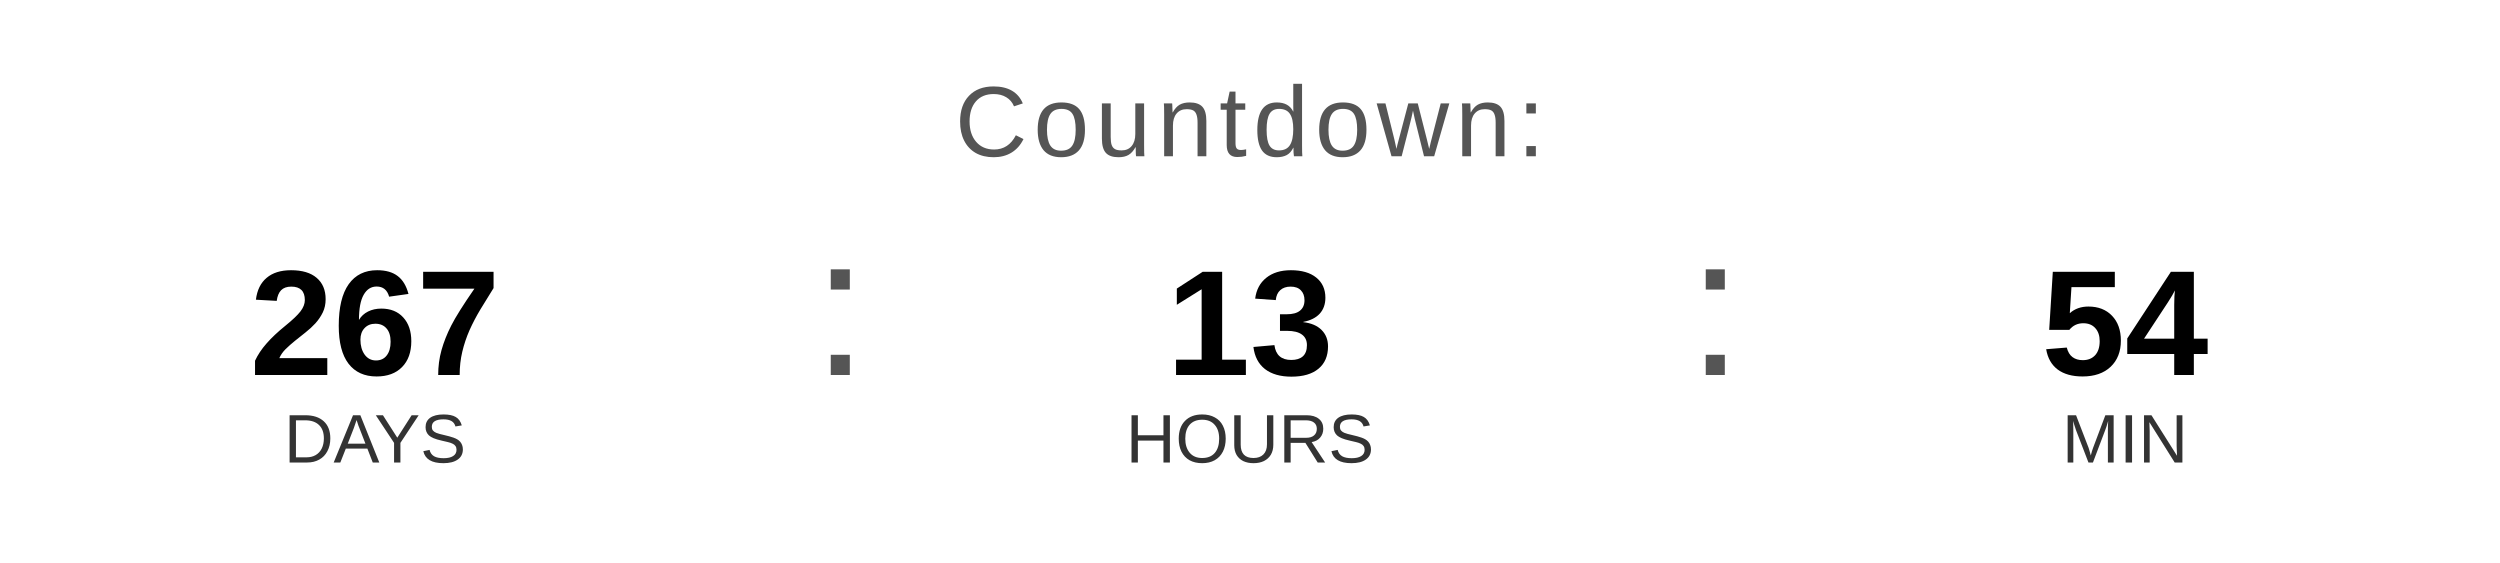
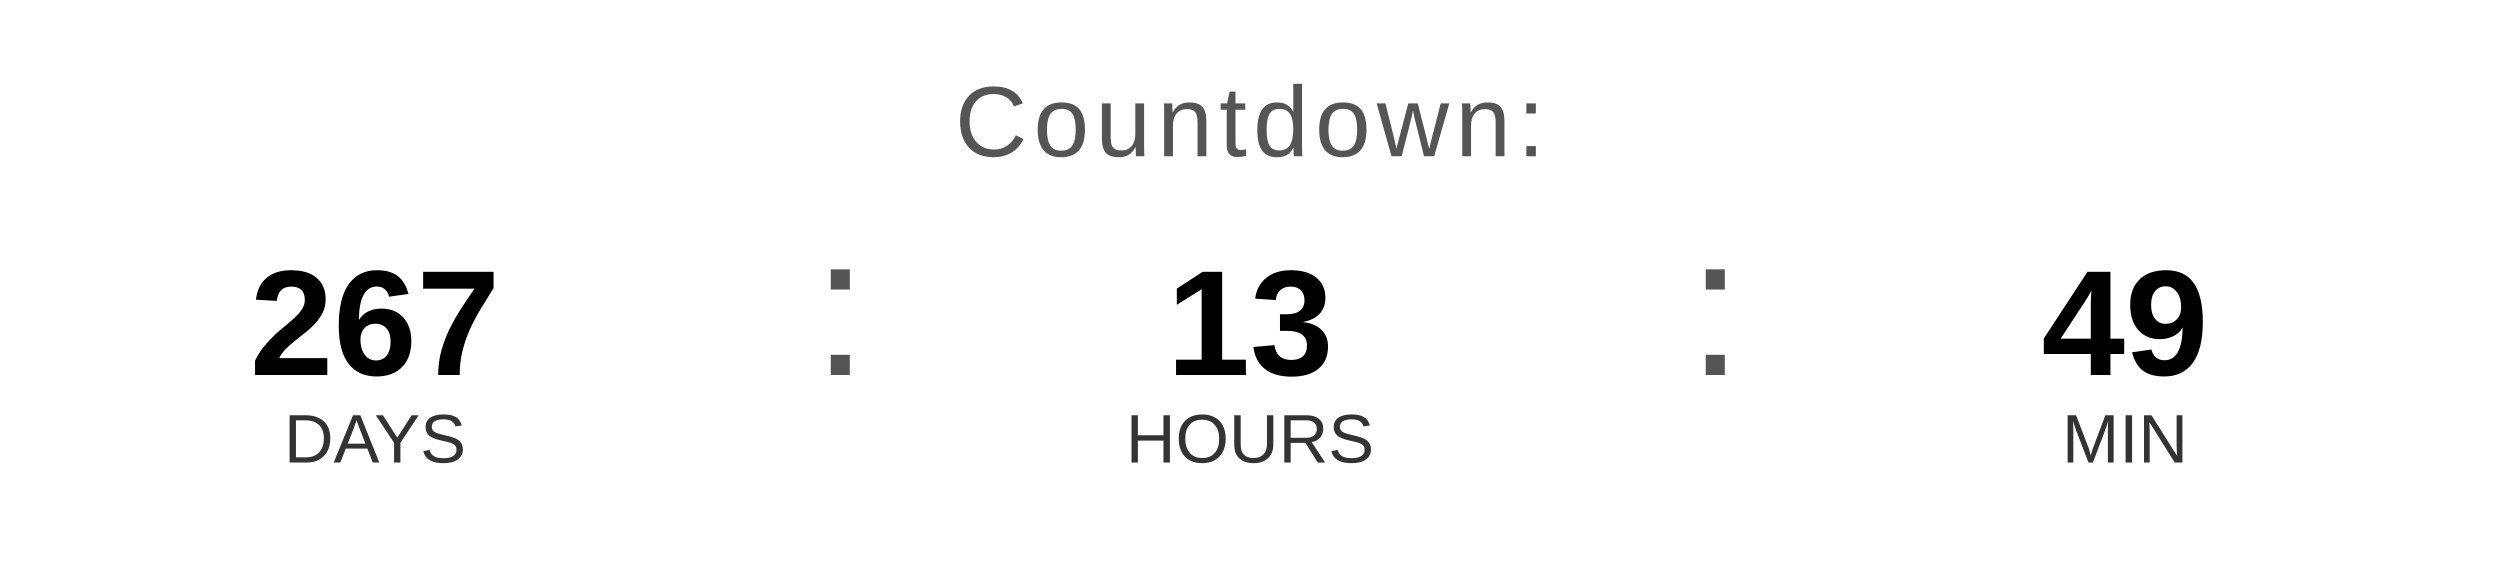
<svg xmlns="http://www.w3.org/2000/svg" width="400" height="90" viewBox="0 0 400 90">
  <text x="200" y="25" font-family="Arial, Helvetica, sans-serif" font-size="16" fill="#555555" text-anchor="middle" letter-spacing="1">
    Countdown:
  </text>
  <text x="60" y="60" font-family="Arial, Helvetica, sans-serif" font-size="24" font-weight="bold" fill="#000000" text-anchor="middle">267</text>
  <text x="60" y="74" font-family="Arial, Helvetica, sans-serif" font-size="11" fill="#333333" text-anchor="middle">DAYS</text>
  <text x="130" y="60" font-family="Arial, sans-serif" font-size="32" fill="#555555">:</text>
  <text x="200" y="60" font-family="Arial, Helvetica, sans-serif" font-size="24" font-weight="bold" fill="#000000" text-anchor="middle">13</text>
  <text x="200" y="74" font-family="Arial, Helvetica, sans-serif" font-size="11" fill="#333333" text-anchor="middle">HOURS</text>
  <text x="270" y="60" font-family="Arial, sans-serif" font-size="32" fill="#555555">:</text>
-   <text x="340" y="60" font-family="Arial, Helvetica, sans-serif" font-size="24" font-weight="bold" fill="#000000" text-anchor="middle">54</text>
+   <text x="340" y="60" font-family="Arial, Helvetica, sans-serif" font-size="24" font-weight="bold" fill="#000000" text-anchor="middle">49</text>
  <text x="340" y="74" font-family="Arial, Helvetica, sans-serif" font-size="11" fill="#333333" text-anchor="middle">MIN</text>
</svg>
